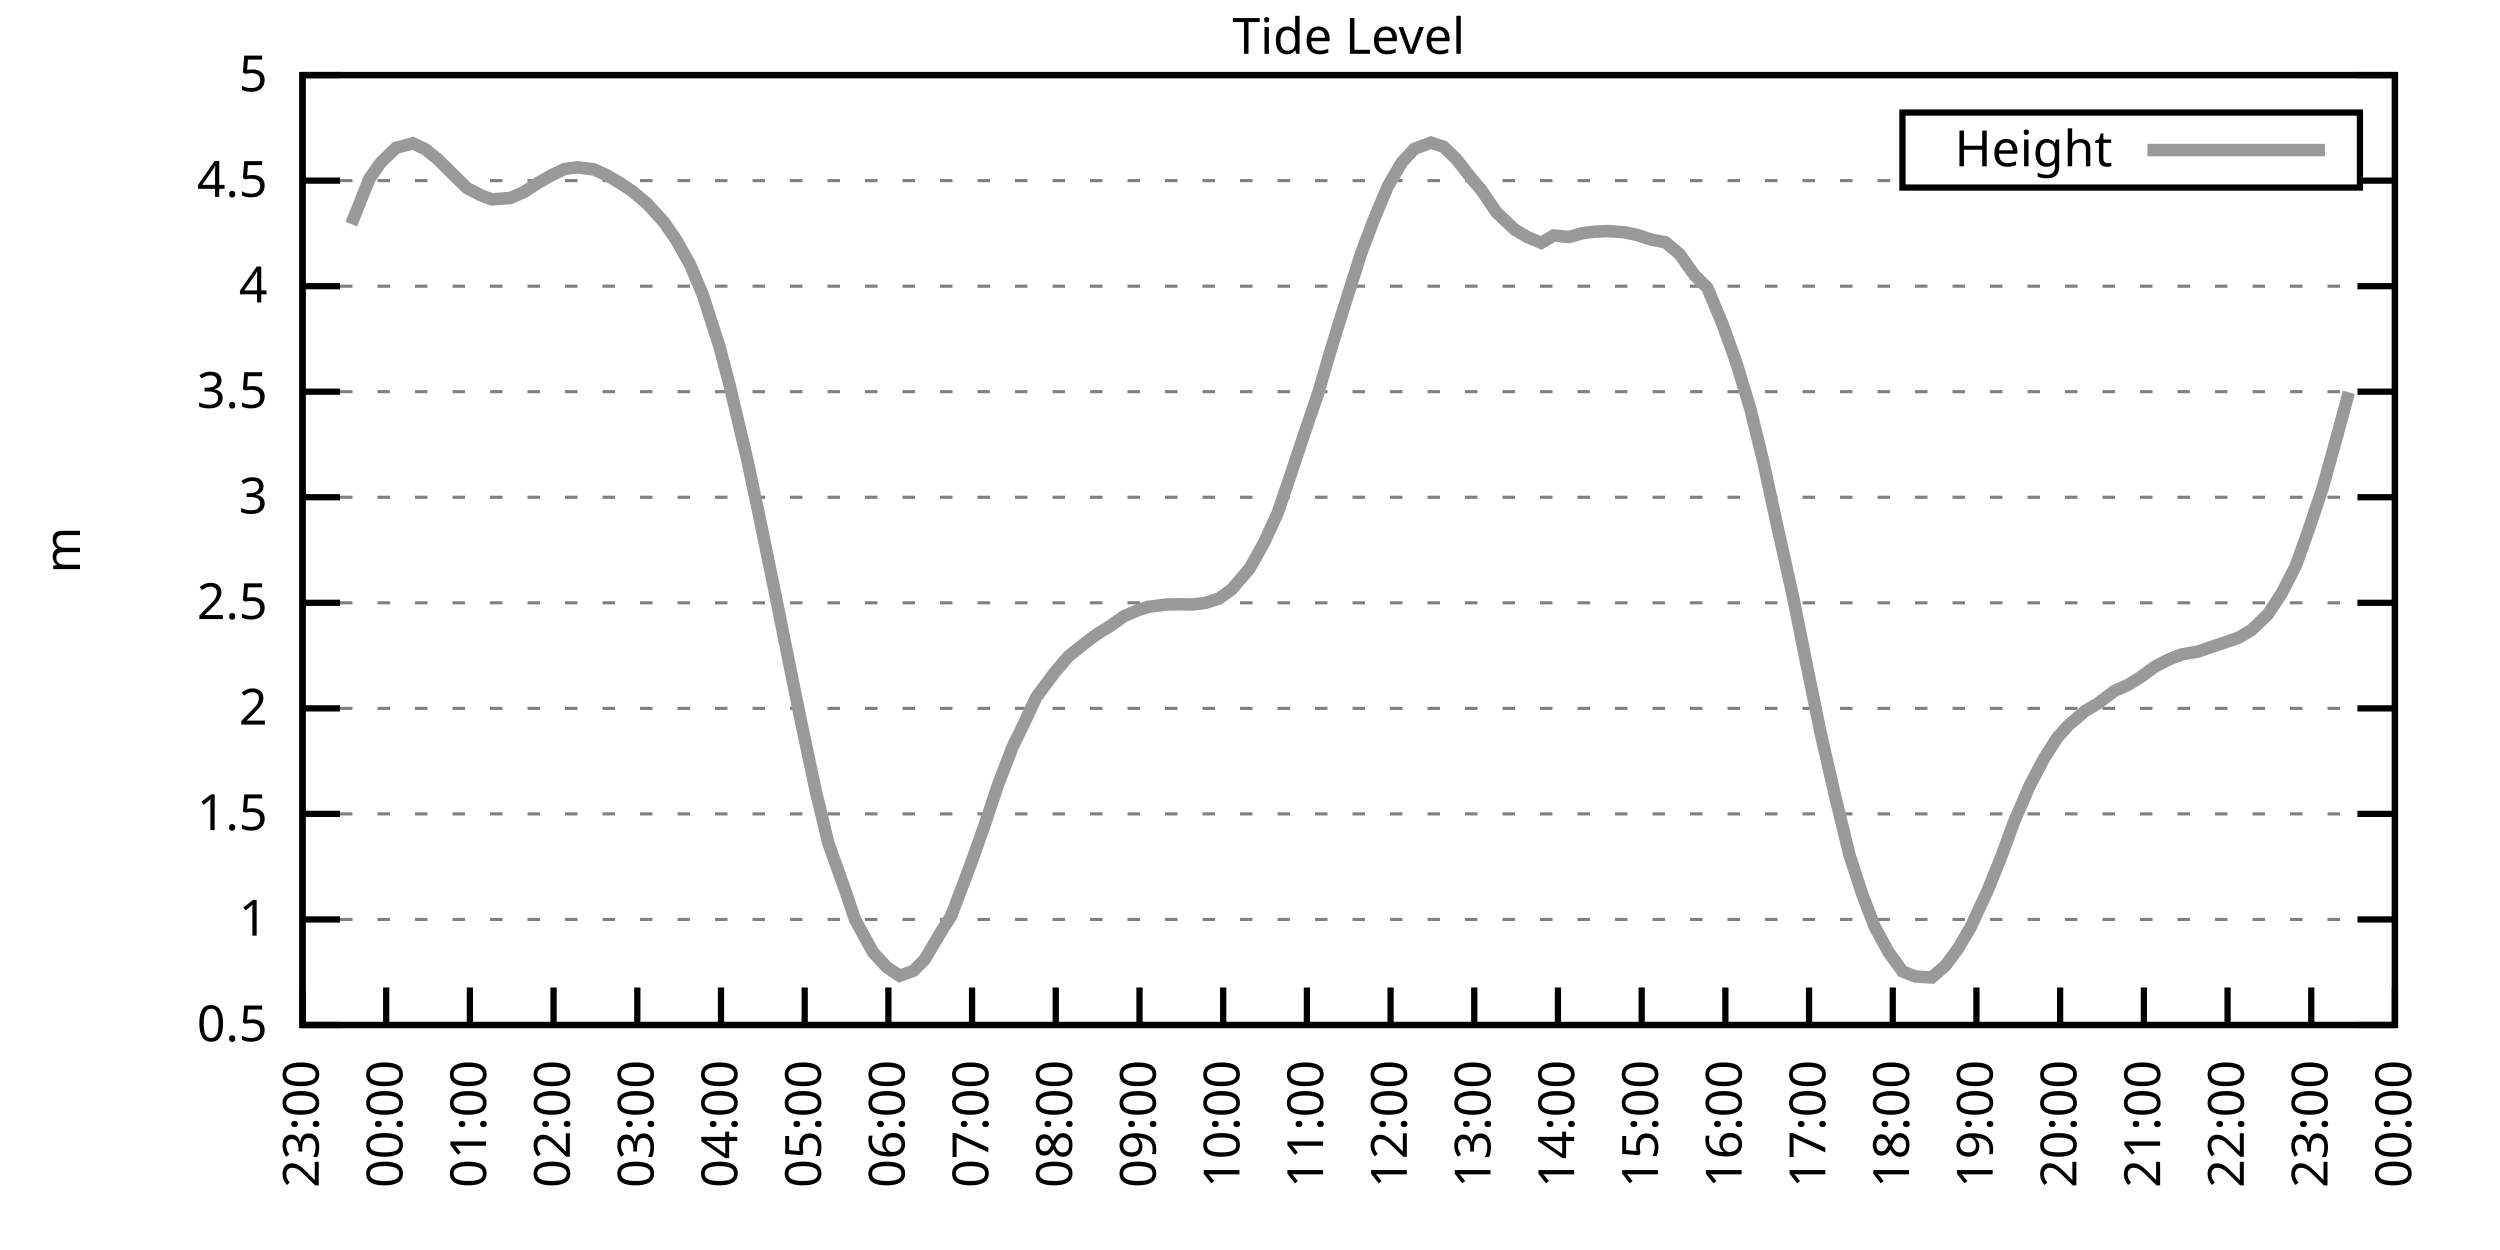
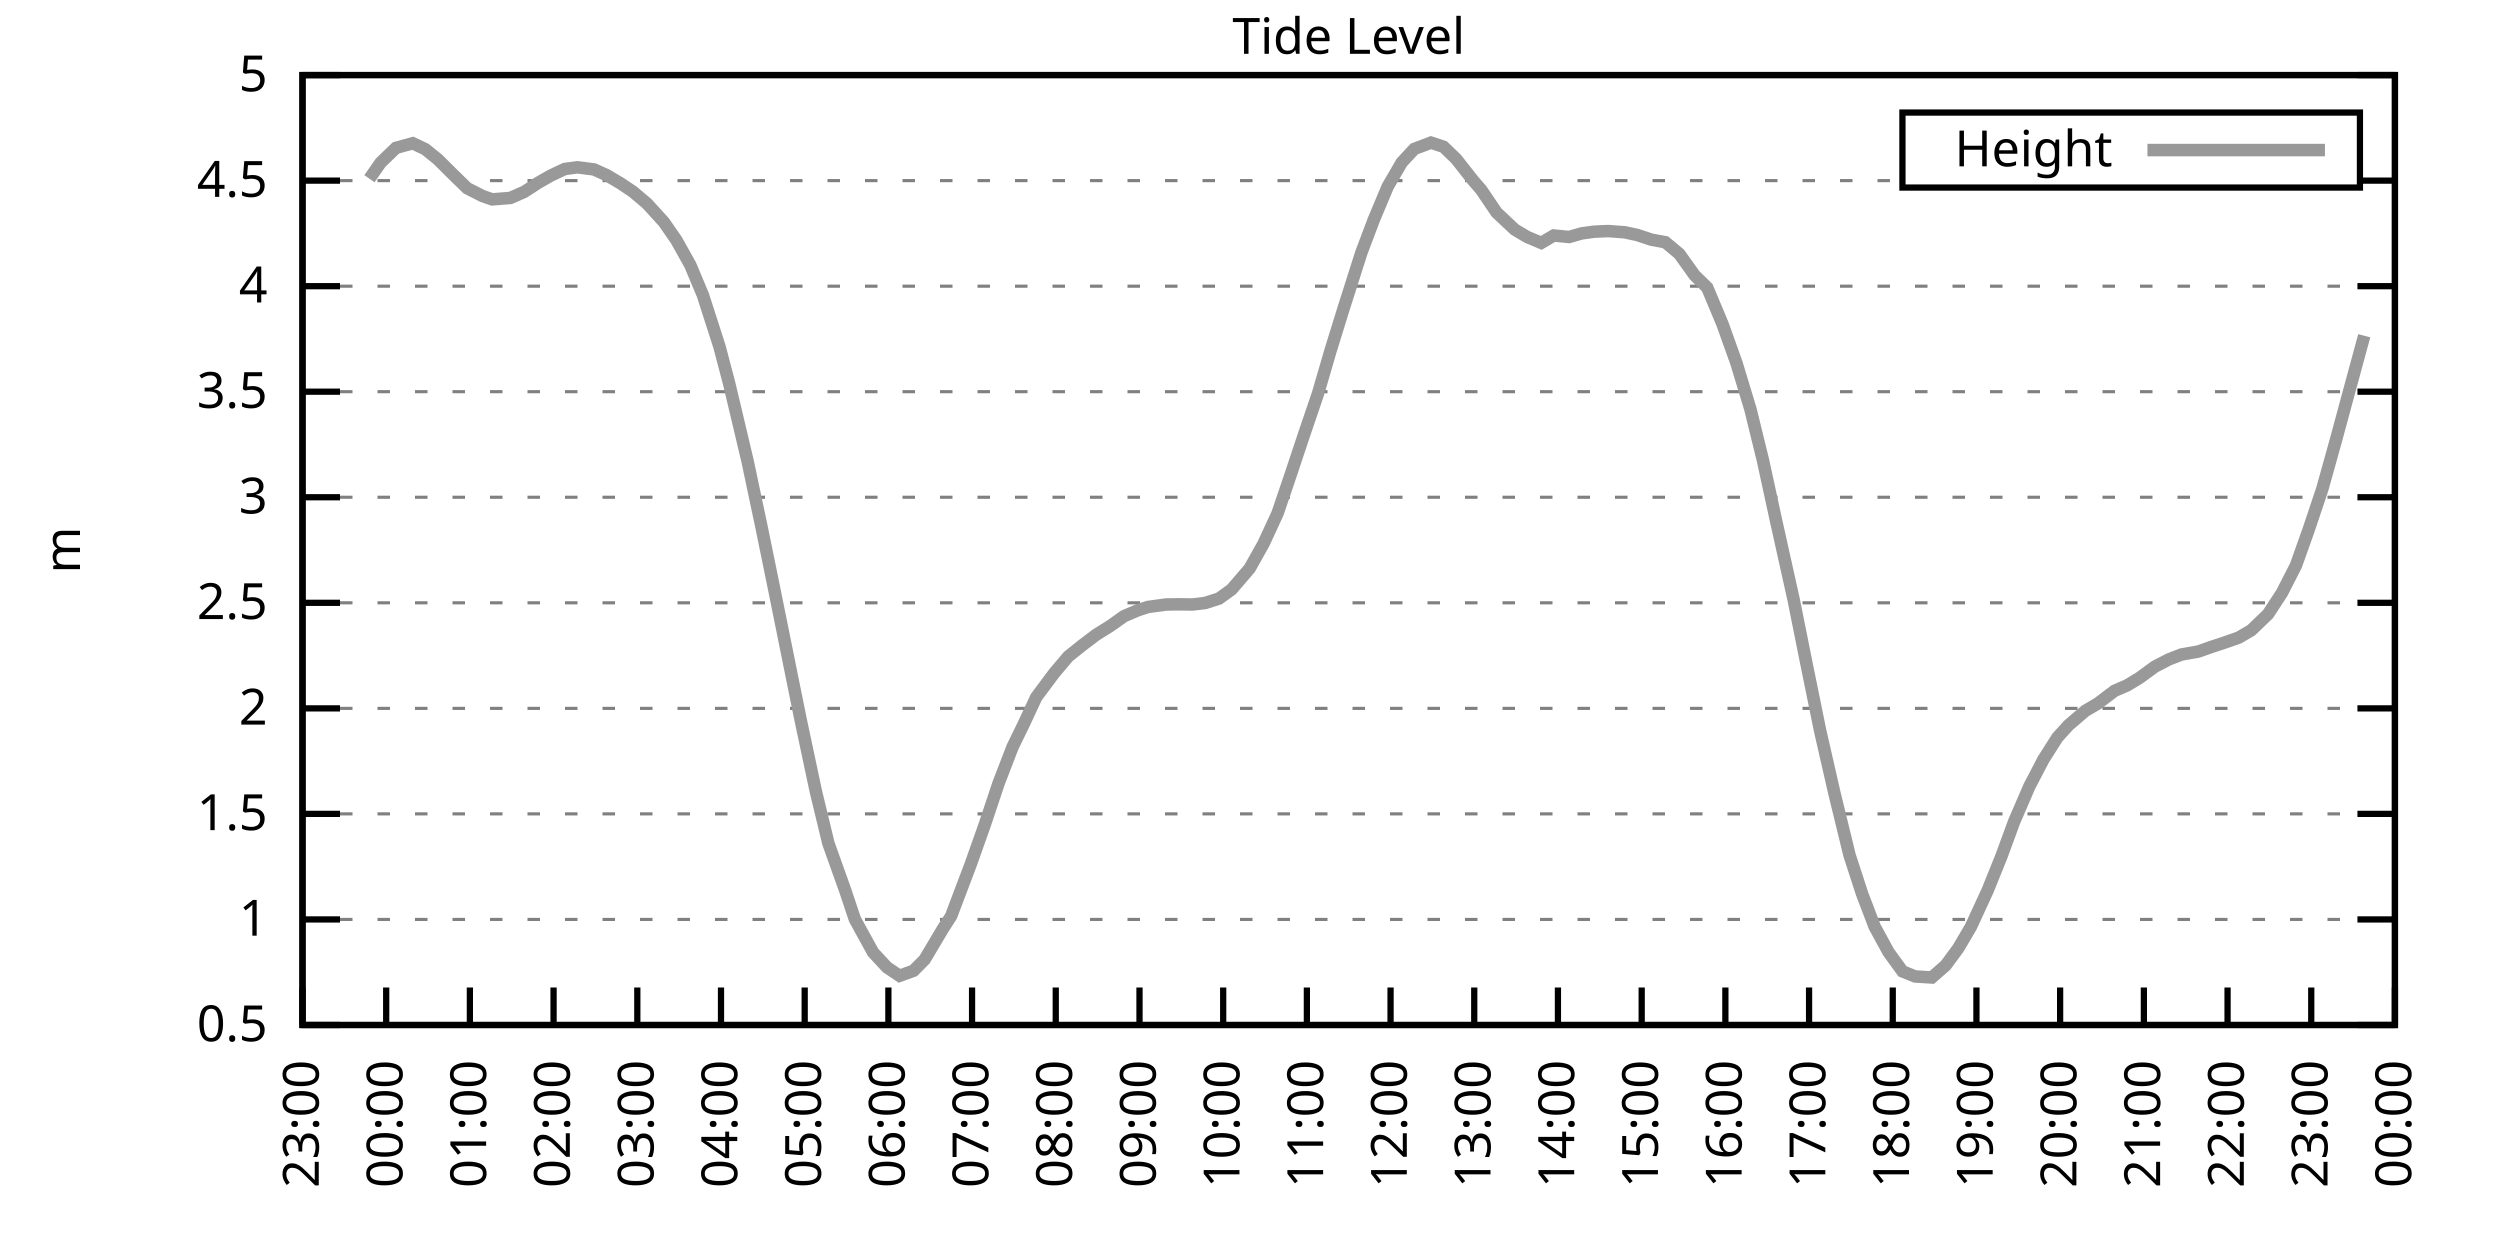
<svg xmlns="http://www.w3.org/2000/svg" xmlns:xlink="http://www.w3.org/1999/xlink" width="400" height="200" viewBox="0 0 400 200">
  <g id="gnuplot_canvas">
    <rect x="0" y="0" width="400" height="200" fill="none" />
    <defs>
      <circle id="gpDot" r="0.5" stroke-width="0.5" stroke="currentColor" />
      <path id="gpPt0" stroke-width="0.333" stroke="currentColor" d="M-1,0 h2 M0,-1 v2" />
      <path id="gpPt1" stroke-width="0.333" stroke="currentColor" d="M-1,-1 L1,1 M1,-1 L-1,1" />
      <path id="gpPt2" stroke-width="0.333" stroke="currentColor" d="M-1,0 L1,0 M0,-1 L0,1 M-1,-1 L1,1 M-1,1 L1,-1" />
      <rect id="gpPt3" stroke-width="0.333" stroke="currentColor" x="-1" y="-1" width="2" height="2" />
      <rect id="gpPt4" stroke-width="0.333" stroke="currentColor" fill="currentColor" x="-1" y="-1" width="2" height="2" />
      <circle id="gpPt5" stroke-width="0.333" stroke="currentColor" cx="0" cy="0" r="1" />
      <use xlink:href="#gpPt5" id="gpPt6" fill="currentColor" stroke="none" />
      <path id="gpPt7" stroke-width="0.333" stroke="currentColor" d="M0,-1.33 L-1.33,0.67 L1.33,0.67 z" />
      <use xlink:href="#gpPt7" id="gpPt8" fill="currentColor" stroke="none" />
      <use xlink:href="#gpPt7" id="gpPt9" stroke="currentColor" transform="rotate(180)" />
      <use xlink:href="#gpPt9" id="gpPt10" fill="currentColor" stroke="none" />
      <use xlink:href="#gpPt3" id="gpPt11" stroke="currentColor" transform="rotate(45)" />
      <use xlink:href="#gpPt11" id="gpPt12" fill="currentColor" stroke="none" />
      <path id="gpPt13" stroke-width="0.333" stroke="currentColor" d="M0,1.330 L1.265,0.411 L0.782,-1.067 L-0.782,-1.076 L-1.265,0.411 z" />
      <use xlink:href="#gpPt13" id="gpPt14" fill="currentColor" stroke="none" />
      <filter id="textbox" filterUnits="objectBoundingBox" x="0" y="0" height="1" width="1">
        <feFlood flood-color="white" flood-opacity="1" result="bgnd" />
        <feComposite in="SourceGraphic" in2="bgnd" operator="atop" />
      </filter>
      <filter id="greybox" filterUnits="objectBoundingBox" x="0" y="0" height="1" width="1">
        <feFlood flood-color="lightgrey" flood-opacity="1" result="grey" />
        <feComposite in="SourceGraphic" in2="grey" operator="atop" />
      </filter>
    </defs>
    <g fill="none" color="white" stroke="currentColor" stroke-width="1.00" stroke-linecap="butt" stroke-linejoin="miter">
</g>
    <g fill="none" color="black" stroke="currentColor" stroke-width="1.00" stroke-linecap="butt" stroke-linejoin="miter">
      <g stroke="none" shape-rendering="crispEdges">
        <polygon fill="rgb(255, 255, 255)" points="48.40,164.00 383.18,164.00 383.18,12.02 48.40,12.02 " />
      </g>
    </g>
    <g fill="none" color="black" stroke="currentColor" stroke-width="1.00" stroke-linecap="butt" stroke-linejoin="miter">
</g>
    <g fill="none" color="black" stroke="black" stroke-width="0.50" stroke-linecap="butt" stroke-linejoin="miter">
</g>
    <g fill="none" color="gray" stroke="currentColor" stroke-width="0.50" stroke-linecap="butt" stroke-linejoin="miter">
      <path stroke="gray" stroke-dasharray="2,4" class="gridline" d="M48.40,164.00 L383.19,164.00  " />
    </g>
    <g fill="none" color="gray" stroke="gray" stroke-width="1.00" stroke-linecap="butt" stroke-linejoin="miter">
</g>
    <g fill="none" color="black" stroke="currentColor" stroke-width="1.00" stroke-linecap="butt" stroke-linejoin="miter">
      <path stroke="black" d="M48.40,164.00 L54.40,164.00 M383.19,164.00 L377.19,164.00  " />
      <g transform="translate(42.80,166.60)" stroke="none" fill="black" font-family="Sans" font-size="8.00" text-anchor="end">
        <text>
          <tspan font-family="Sans"> 0.5</tspan>
        </text>
      </g>
    </g>
    <g fill="none" color="black" stroke="currentColor" stroke-width="1.00" stroke-linecap="butt" stroke-linejoin="miter">
</g>
    <g fill="none" color="black" stroke="black" stroke-width="0.50" stroke-linecap="butt" stroke-linejoin="miter">
</g>
    <g fill="none" color="gray" stroke="currentColor" stroke-width="0.50" stroke-linecap="butt" stroke-linejoin="miter">
      <path stroke="gray" stroke-dasharray="2,4" class="gridline" d="M48.40,147.11 L383.19,147.11  " />
    </g>
    <g fill="none" color="gray" stroke="gray" stroke-width="1.00" stroke-linecap="butt" stroke-linejoin="miter">
</g>
    <g fill="none" color="black" stroke="currentColor" stroke-width="1.00" stroke-linecap="butt" stroke-linejoin="miter">
      <path stroke="black" d="M48.40,147.11 L54.40,147.11 M383.19,147.11 L377.19,147.11  " />
      <g transform="translate(42.80,149.71)" stroke="none" fill="black" font-family="Sans" font-size="8.00" text-anchor="end">
        <text>
          <tspan font-family="Sans"> 1</tspan>
        </text>
      </g>
    </g>
    <g fill="none" color="black" stroke="currentColor" stroke-width="1.00" stroke-linecap="butt" stroke-linejoin="miter">
</g>
    <g fill="none" color="black" stroke="black" stroke-width="0.50" stroke-linecap="butt" stroke-linejoin="miter">
</g>
    <g fill="none" color="gray" stroke="currentColor" stroke-width="0.50" stroke-linecap="butt" stroke-linejoin="miter">
      <path stroke="gray" stroke-dasharray="2,4" class="gridline" d="M48.40,130.22 L383.19,130.22  " />
    </g>
    <g fill="none" color="gray" stroke="gray" stroke-width="1.00" stroke-linecap="butt" stroke-linejoin="miter">
</g>
    <g fill="none" color="black" stroke="currentColor" stroke-width="1.00" stroke-linecap="butt" stroke-linejoin="miter">
      <path stroke="black" d="M48.40,130.22 L54.40,130.22 M383.19,130.22 L377.19,130.22  " />
      <g transform="translate(42.80,132.82)" stroke="none" fill="black" font-family="Sans" font-size="8.00" text-anchor="end">
        <text>
          <tspan font-family="Sans"> 1.5</tspan>
        </text>
      </g>
    </g>
    <g fill="none" color="black" stroke="currentColor" stroke-width="1.00" stroke-linecap="butt" stroke-linejoin="miter">
</g>
    <g fill="none" color="black" stroke="black" stroke-width="0.50" stroke-linecap="butt" stroke-linejoin="miter">
</g>
    <g fill="none" color="gray" stroke="currentColor" stroke-width="0.50" stroke-linecap="butt" stroke-linejoin="miter">
      <path stroke="gray" stroke-dasharray="2,4" class="gridline" d="M48.40,113.34 L383.19,113.34  " />
    </g>
    <g fill="none" color="gray" stroke="gray" stroke-width="1.00" stroke-linecap="butt" stroke-linejoin="miter">
</g>
    <g fill="none" color="black" stroke="currentColor" stroke-width="1.00" stroke-linecap="butt" stroke-linejoin="miter">
      <path stroke="black" d="M48.40,113.34 L54.40,113.34 M383.19,113.34 L377.19,113.34  " />
      <g transform="translate(42.80,115.94)" stroke="none" fill="black" font-family="Sans" font-size="8.00" text-anchor="end">
        <text>
          <tspan font-family="Sans"> 2</tspan>
        </text>
      </g>
    </g>
    <g fill="none" color="black" stroke="currentColor" stroke-width="1.00" stroke-linecap="butt" stroke-linejoin="miter">
</g>
    <g fill="none" color="black" stroke="black" stroke-width="0.50" stroke-linecap="butt" stroke-linejoin="miter">
</g>
    <g fill="none" color="gray" stroke="currentColor" stroke-width="0.50" stroke-linecap="butt" stroke-linejoin="miter">
      <path stroke="gray" stroke-dasharray="2,4" class="gridline" d="M48.40,96.45 L383.19,96.45  " />
    </g>
    <g fill="none" color="gray" stroke="gray" stroke-width="1.00" stroke-linecap="butt" stroke-linejoin="miter">
</g>
    <g fill="none" color="black" stroke="currentColor" stroke-width="1.00" stroke-linecap="butt" stroke-linejoin="miter">
      <path stroke="black" d="M48.40,96.45 L54.40,96.45 M383.19,96.45 L377.19,96.45  " />
      <g transform="translate(42.80,99.05)" stroke="none" fill="black" font-family="Sans" font-size="8.00" text-anchor="end">
        <text>
          <tspan font-family="Sans"> 2.5</tspan>
        </text>
      </g>
    </g>
    <g fill="none" color="black" stroke="currentColor" stroke-width="1.00" stroke-linecap="butt" stroke-linejoin="miter">
</g>
    <g fill="none" color="black" stroke="black" stroke-width="0.50" stroke-linecap="butt" stroke-linejoin="miter">
</g>
    <g fill="none" color="gray" stroke="currentColor" stroke-width="0.50" stroke-linecap="butt" stroke-linejoin="miter">
      <path stroke="gray" stroke-dasharray="2,4" class="gridline" d="M48.40,79.56 L383.19,79.56  " />
    </g>
    <g fill="none" color="gray" stroke="gray" stroke-width="1.00" stroke-linecap="butt" stroke-linejoin="miter">
</g>
    <g fill="none" color="black" stroke="currentColor" stroke-width="1.00" stroke-linecap="butt" stroke-linejoin="miter">
      <path stroke="black" d="M48.40,79.56 L54.40,79.56 M383.19,79.56 L377.19,79.56  " />
      <g transform="translate(42.80,82.16)" stroke="none" fill="black" font-family="Sans" font-size="8.00" text-anchor="end">
        <text>
          <tspan font-family="Sans"> 3</tspan>
        </text>
      </g>
    </g>
    <g fill="none" color="black" stroke="currentColor" stroke-width="1.00" stroke-linecap="butt" stroke-linejoin="miter">
</g>
    <g fill="none" color="black" stroke="black" stroke-width="0.50" stroke-linecap="butt" stroke-linejoin="miter">
</g>
    <g fill="none" color="gray" stroke="currentColor" stroke-width="0.50" stroke-linecap="butt" stroke-linejoin="miter">
      <path stroke="gray" stroke-dasharray="2,4" class="gridline" d="M48.40,62.67 L383.19,62.67  " />
    </g>
    <g fill="none" color="gray" stroke="gray" stroke-width="1.00" stroke-linecap="butt" stroke-linejoin="miter">
</g>
    <g fill="none" color="black" stroke="currentColor" stroke-width="1.00" stroke-linecap="butt" stroke-linejoin="miter">
      <path stroke="black" d="M48.40,62.67 L54.40,62.67 M383.19,62.67 L377.19,62.67  " />
      <g transform="translate(42.80,65.27)" stroke="none" fill="black" font-family="Sans" font-size="8.00" text-anchor="end">
        <text>
          <tspan font-family="Sans"> 3.5</tspan>
        </text>
      </g>
    </g>
    <g fill="none" color="black" stroke="currentColor" stroke-width="1.00" stroke-linecap="butt" stroke-linejoin="miter">
</g>
    <g fill="none" color="black" stroke="black" stroke-width="0.50" stroke-linecap="butt" stroke-linejoin="miter">
</g>
    <g fill="none" color="gray" stroke="currentColor" stroke-width="0.50" stroke-linecap="butt" stroke-linejoin="miter">
      <path stroke="gray" stroke-dasharray="2,4" class="gridline" d="M48.40,45.79 L383.19,45.79  " />
    </g>
    <g fill="none" color="gray" stroke="gray" stroke-width="1.00" stroke-linecap="butt" stroke-linejoin="miter">
</g>
    <g fill="none" color="black" stroke="currentColor" stroke-width="1.00" stroke-linecap="butt" stroke-linejoin="miter">
      <path stroke="black" d="M48.40,45.79 L54.40,45.79 M383.19,45.79 L377.19,45.79  " />
      <g transform="translate(42.80,48.39)" stroke="none" fill="black" font-family="Sans" font-size="8.00" text-anchor="end">
        <text>
          <tspan font-family="Sans"> 4</tspan>
        </text>
      </g>
    </g>
    <g fill="none" color="black" stroke="currentColor" stroke-width="1.00" stroke-linecap="butt" stroke-linejoin="miter">
</g>
    <g fill="none" color="black" stroke="black" stroke-width="0.50" stroke-linecap="butt" stroke-linejoin="miter">
</g>
    <g fill="none" color="gray" stroke="currentColor" stroke-width="0.50" stroke-linecap="butt" stroke-linejoin="miter">
      <path stroke="gray" stroke-dasharray="2,4" class="gridline" d="M48.40,28.90 L304.39,28.90 M377.59,28.90 L383.19,28.90  " />
    </g>
    <g fill="none" color="gray" stroke="gray" stroke-width="1.00" stroke-linecap="butt" stroke-linejoin="miter">
</g>
    <g fill="none" color="black" stroke="currentColor" stroke-width="1.00" stroke-linecap="butt" stroke-linejoin="miter">
      <path stroke="black" d="M48.40,28.90 L54.40,28.90 M383.19,28.90 L377.19,28.90  " />
      <g transform="translate(42.80,31.50)" stroke="none" fill="black" font-family="Sans" font-size="8.00" text-anchor="end">
        <text>
          <tspan font-family="Sans"> 4.5</tspan>
        </text>
      </g>
    </g>
    <g fill="none" color="black" stroke="currentColor" stroke-width="1.00" stroke-linecap="butt" stroke-linejoin="miter">
</g>
    <g fill="none" color="black" stroke="black" stroke-width="0.50" stroke-linecap="butt" stroke-linejoin="miter">
</g>
    <g fill="none" color="gray" stroke="currentColor" stroke-width="0.50" stroke-linecap="butt" stroke-linejoin="miter">
      <path stroke="gray" stroke-dasharray="2,4" class="gridline" d="M48.40,12.01 L383.19,12.01  " />
    </g>
    <g fill="none" color="gray" stroke="gray" stroke-width="1.00" stroke-linecap="butt" stroke-linejoin="miter">
</g>
    <g fill="none" color="black" stroke="currentColor" stroke-width="1.00" stroke-linecap="butt" stroke-linejoin="miter">
      <path stroke="black" d="M48.40,12.01 L54.40,12.01 M383.19,12.01 L377.19,12.01  " />
      <g transform="translate(42.80,14.61)" stroke="none" fill="black" font-family="Sans" font-size="8.00" text-anchor="end">
        <text>
          <tspan font-family="Sans"> 5</tspan>
        </text>
      </g>
    </g>
    <g fill="none" color="black" stroke="currentColor" stroke-width="1.00" stroke-linecap="butt" stroke-linejoin="miter">
      <path stroke="black" d="M48.40,164.00 L48.40,158.00  " />
      <g transform="translate(51.00,169.60) rotate(270.00)" stroke="none" fill="black" font-family="Sans" font-size="8.00" text-anchor="end">
        <text>
          <tspan font-family="Sans">23:00</tspan>
        </text>
      </g>
    </g>
    <g fill="none" color="black" stroke="currentColor" stroke-width="1.00" stroke-linecap="butt" stroke-linejoin="miter">
      <path stroke="black" d="M61.79,164.00 L61.79,158.00  " />
      <g transform="translate(64.39,169.60) rotate(270.00)" stroke="none" fill="black" font-family="Sans" font-size="8.00" text-anchor="end">
        <text>
          <tspan font-family="Sans">00:00</tspan>
        </text>
      </g>
    </g>
    <g fill="none" color="black" stroke="currentColor" stroke-width="1.00" stroke-linecap="butt" stroke-linejoin="miter">
      <path stroke="black" d="M75.18,164.00 L75.18,158.00  " />
      <g transform="translate(77.78,169.60) rotate(270.00)" stroke="none" fill="black" font-family="Sans" font-size="8.00" text-anchor="end">
        <text>
          <tspan font-family="Sans">01:00</tspan>
        </text>
      </g>
    </g>
    <g fill="none" color="black" stroke="currentColor" stroke-width="1.00" stroke-linecap="butt" stroke-linejoin="miter">
      <path stroke="black" d="M88.57,164.00 L88.57,158.00  " />
      <g transform="translate(91.17,169.60) rotate(270.00)" stroke="none" fill="black" font-family="Sans" font-size="8.00" text-anchor="end">
        <text>
          <tspan font-family="Sans">02:00</tspan>
        </text>
      </g>
    </g>
    <g fill="none" color="black" stroke="currentColor" stroke-width="1.00" stroke-linecap="butt" stroke-linejoin="miter">
      <path stroke="black" d="M101.97,164.00 L101.97,158.00  " />
      <g transform="translate(104.57,169.60) rotate(270.00)" stroke="none" fill="black" font-family="Sans" font-size="8.00" text-anchor="end">
        <text>
          <tspan font-family="Sans">03:00</tspan>
        </text>
      </g>
    </g>
    <g fill="none" color="black" stroke="currentColor" stroke-width="1.00" stroke-linecap="butt" stroke-linejoin="miter">
      <path stroke="black" d="M115.36,164.00 L115.36,158.00  " />
      <g transform="translate(117.96,169.60) rotate(270.00)" stroke="none" fill="black" font-family="Sans" font-size="8.00" text-anchor="end">
        <text>
          <tspan font-family="Sans">04:00</tspan>
        </text>
      </g>
    </g>
    <g fill="none" color="black" stroke="currentColor" stroke-width="1.00" stroke-linecap="butt" stroke-linejoin="miter">
      <path stroke="black" d="M128.75,164.00 L128.75,158.00  " />
      <g transform="translate(131.35,169.60) rotate(270.00)" stroke="none" fill="black" font-family="Sans" font-size="8.00" text-anchor="end">
        <text>
          <tspan font-family="Sans">05:00</tspan>
        </text>
      </g>
    </g>
    <g fill="none" color="black" stroke="currentColor" stroke-width="1.00" stroke-linecap="butt" stroke-linejoin="miter">
      <path stroke="black" d="M142.14,164.00 L142.14,158.00  " />
      <g transform="translate(144.74,169.60) rotate(270.00)" stroke="none" fill="black" font-family="Sans" font-size="8.00" text-anchor="end">
        <text>
          <tspan font-family="Sans">06:00</tspan>
        </text>
      </g>
    </g>
    <g fill="none" color="black" stroke="currentColor" stroke-width="1.00" stroke-linecap="butt" stroke-linejoin="miter">
      <path stroke="black" d="M155.53,164.00 L155.53,158.00  " />
      <g transform="translate(158.13,169.60) rotate(270.00)" stroke="none" fill="black" font-family="Sans" font-size="8.00" text-anchor="end">
        <text>
          <tspan font-family="Sans">07:00</tspan>
        </text>
      </g>
    </g>
    <g fill="none" color="black" stroke="currentColor" stroke-width="1.00" stroke-linecap="butt" stroke-linejoin="miter">
      <path stroke="black" d="M168.92,164.00 L168.92,158.00  " />
      <g transform="translate(171.52,169.60) rotate(270.00)" stroke="none" fill="black" font-family="Sans" font-size="8.00" text-anchor="end">
        <text>
          <tspan font-family="Sans">08:00</tspan>
        </text>
      </g>
    </g>
    <g fill="none" color="black" stroke="currentColor" stroke-width="1.00" stroke-linecap="butt" stroke-linejoin="miter">
      <path stroke="black" d="M182.32,164.00 L182.32,158.00  " />
      <g transform="translate(184.92,169.60) rotate(270.00)" stroke="none" fill="black" font-family="Sans" font-size="8.00" text-anchor="end">
        <text>
          <tspan font-family="Sans">09:00</tspan>
        </text>
      </g>
    </g>
    <g fill="none" color="black" stroke="currentColor" stroke-width="1.00" stroke-linecap="butt" stroke-linejoin="miter">
      <path stroke="black" d="M195.71,164.00 L195.71,158.00  " />
      <g transform="translate(198.31,169.60) rotate(270.00)" stroke="none" fill="black" font-family="Sans" font-size="8.00" text-anchor="end">
        <text>
          <tspan font-family="Sans">10:00</tspan>
        </text>
      </g>
    </g>
    <g fill="none" color="black" stroke="currentColor" stroke-width="1.00" stroke-linecap="butt" stroke-linejoin="miter">
      <path stroke="black" d="M209.10,164.00 L209.10,158.00  " />
      <g transform="translate(211.70,169.60) rotate(270.00)" stroke="none" fill="black" font-family="Sans" font-size="8.00" text-anchor="end">
        <text>
          <tspan font-family="Sans">11:00</tspan>
        </text>
      </g>
    </g>
    <g fill="none" color="black" stroke="currentColor" stroke-width="1.00" stroke-linecap="butt" stroke-linejoin="miter">
      <path stroke="black" d="M222.49,164.00 L222.49,158.00  " />
      <g transform="translate(225.09,169.60) rotate(270.00)" stroke="none" fill="black" font-family="Sans" font-size="8.00" text-anchor="end">
        <text>
          <tspan font-family="Sans">12:00</tspan>
        </text>
      </g>
    </g>
    <g fill="none" color="black" stroke="currentColor" stroke-width="1.00" stroke-linecap="butt" stroke-linejoin="miter">
      <path stroke="black" d="M235.88,164.00 L235.88,158.00  " />
      <g transform="translate(238.48,169.60) rotate(270.00)" stroke="none" fill="black" font-family="Sans" font-size="8.00" text-anchor="end">
        <text>
          <tspan font-family="Sans">13:00</tspan>
        </text>
      </g>
    </g>
    <g fill="none" color="black" stroke="currentColor" stroke-width="1.00" stroke-linecap="butt" stroke-linejoin="miter">
      <path stroke="black" d="M249.27,164.00 L249.27,158.00  " />
      <g transform="translate(251.87,169.60) rotate(270.00)" stroke="none" fill="black" font-family="Sans" font-size="8.00" text-anchor="end">
        <text>
          <tspan font-family="Sans">14:00</tspan>
        </text>
      </g>
    </g>
    <g fill="none" color="black" stroke="currentColor" stroke-width="1.00" stroke-linecap="butt" stroke-linejoin="miter">
      <path stroke="black" d="M262.67,164.00 L262.67,158.00  " />
      <g transform="translate(265.27,169.60) rotate(270.00)" stroke="none" fill="black" font-family="Sans" font-size="8.00" text-anchor="end">
        <text>
          <tspan font-family="Sans">15:00</tspan>
        </text>
      </g>
    </g>
    <g fill="none" color="black" stroke="currentColor" stroke-width="1.00" stroke-linecap="butt" stroke-linejoin="miter">
      <path stroke="black" d="M276.06,164.00 L276.06,158.00  " />
      <g transform="translate(278.66,169.60) rotate(270.00)" stroke="none" fill="black" font-family="Sans" font-size="8.00" text-anchor="end">
        <text>
          <tspan font-family="Sans">16:00</tspan>
        </text>
      </g>
    </g>
    <g fill="none" color="black" stroke="currentColor" stroke-width="1.00" stroke-linecap="butt" stroke-linejoin="miter">
      <path stroke="black" d="M289.45,164.00 L289.45,158.00  " />
      <g transform="translate(292.05,169.60) rotate(270.00)" stroke="none" fill="black" font-family="Sans" font-size="8.00" text-anchor="end">
        <text>
          <tspan font-family="Sans">17:00</tspan>
        </text>
      </g>
    </g>
    <g fill="none" color="black" stroke="currentColor" stroke-width="1.00" stroke-linecap="butt" stroke-linejoin="miter">
      <path stroke="black" d="M302.84,164.00 L302.84,158.00  " />
      <g transform="translate(305.44,169.60) rotate(270.00)" stroke="none" fill="black" font-family="Sans" font-size="8.00" text-anchor="end">
        <text>
          <tspan font-family="Sans">18:00</tspan>
        </text>
      </g>
    </g>
    <g fill="none" color="black" stroke="currentColor" stroke-width="1.00" stroke-linecap="butt" stroke-linejoin="miter">
      <path stroke="black" d="M316.23,164.00 L316.23,158.00  " />
      <g transform="translate(318.83,169.60) rotate(270.00)" stroke="none" fill="black" font-family="Sans" font-size="8.00" text-anchor="end">
        <text>
          <tspan font-family="Sans">19:00</tspan>
        </text>
      </g>
    </g>
    <g fill="none" color="black" stroke="currentColor" stroke-width="1.00" stroke-linecap="butt" stroke-linejoin="miter">
      <path stroke="black" d="M329.62,164.00 L329.62,158.00  " />
      <g transform="translate(332.22,169.60) rotate(270.00)" stroke="none" fill="black" font-family="Sans" font-size="8.00" text-anchor="end">
        <text>
          <tspan font-family="Sans">20:00</tspan>
        </text>
      </g>
    </g>
    <g fill="none" color="black" stroke="currentColor" stroke-width="1.00" stroke-linecap="butt" stroke-linejoin="miter">
      <path stroke="black" d="M343.02,164.00 L343.02,158.00  " />
      <g transform="translate(345.62,169.60) rotate(270.00)" stroke="none" fill="black" font-family="Sans" font-size="8.00" text-anchor="end">
        <text>
          <tspan font-family="Sans">21:00</tspan>
        </text>
      </g>
    </g>
    <g fill="none" color="black" stroke="currentColor" stroke-width="1.00" stroke-linecap="butt" stroke-linejoin="miter">
      <path stroke="black" d="M356.41,164.00 L356.41,158.00  " />
      <g transform="translate(359.01,169.60) rotate(270.00)" stroke="none" fill="black" font-family="Sans" font-size="8.00" text-anchor="end">
        <text>
          <tspan font-family="Sans">22:00</tspan>
        </text>
      </g>
    </g>
    <g fill="none" color="black" stroke="currentColor" stroke-width="1.00" stroke-linecap="butt" stroke-linejoin="miter">
      <path stroke="black" d="M369.80,164.00 L369.80,158.00  " />
      <g transform="translate(372.40,169.60) rotate(270.00)" stroke="none" fill="black" font-family="Sans" font-size="8.00" text-anchor="end">
        <text>
          <tspan font-family="Sans">23:00</tspan>
        </text>
      </g>
    </g>
    <g fill="none" color="black" stroke="currentColor" stroke-width="1.00" stroke-linecap="butt" stroke-linejoin="miter">
      <path stroke="black" d="M383.19,164.00 L383.19,158.00  " />
      <g transform="translate(385.79,169.60) rotate(270.00)" stroke="none" fill="black" font-family="Sans" font-size="8.00" text-anchor="end">
        <text>
          <tspan font-family="Sans">00:00</tspan>
        </text>
      </g>
    </g>
    <g fill="none" color="black" stroke="currentColor" stroke-width="1.00" stroke-linecap="butt" stroke-linejoin="miter">
</g>
    <g fill="none" color="black" stroke="currentColor" stroke-width="1.00" stroke-linecap="butt" stroke-linejoin="miter">
      <path stroke="black" d="M48.40,12.01 L48.40,164.00 L383.19,164.00 L383.19,12.01 L48.40,12.01 Z  " />
    </g>
    <g fill="none" color="black" stroke="currentColor" stroke-width="1.00" stroke-linecap="butt" stroke-linejoin="miter">
</g>
    <g fill="none" color="black" stroke="currentColor" stroke-width="1.00" stroke-linecap="butt" stroke-linejoin="miter">
      <path stroke="black" d="M304.39,30.01 L304.39,18.01 L377.59,18.01 L377.59,30.01 L304.39,30.01 Z  " />
    </g>
    <g id="Tide_level_plot_1">
      <g fill="none" color="white" stroke="black" stroke-width="2.00" stroke-linecap="butt" stroke-linejoin="miter">
</g>
      <g fill="none" color="black" stroke="currentColor" stroke-width="2.00" stroke-linecap="butt" stroke-linejoin="miter">
        <g transform="translate(337.99,26.61)" stroke="none" fill="black" font-family="Sans" font-size="8.00" text-anchor="end">
          <text>
            <tspan font-family="Sans">Height</tspan>
          </text>
        </g>
      </g>
      <g fill="none" color="black" stroke="currentColor" stroke-width="2.00" stroke-linecap="butt" stroke-linejoin="miter">
-         <path stroke="rgb(153, 153, 153)" d="M343.59,24.01 L371.99,24.01 M56.21,35.86 L59.11,28.59 L60.90,26.03 L63.35,23.66 L66.03,22.92 L68.04,23.87   L70.05,25.49 L72.73,28.15 L74.74,30.11 L77.19,31.36 L78.75,31.90 L81.66,31.67 L83.89,30.69 L86.12,29.24   L88.13,28.09 L90.36,27.04 L92.37,26.77 L95.05,27.11 L97.06,28.02 L99.29,29.34 L101.30,30.69 L103.53,32.58   L106.21,35.52 L108.22,38.42 L110.45,42.41 L112.46,47.20 L115.13,55.51 L116.70,61.49 L119.60,73.72 L121.83,84.26   L123.84,94.08 L126.07,105.13 L128.08,115.06 L130.54,126.64 L132.54,134.92 L135.22,142.42 L136.78,147.08 L139.69,152.38   L141.92,154.78 L143.93,156.13 L146.16,155.32 L147.94,153.53 L150.85,148.63 L152.18,146.57 L155.31,138.30 L157.54,132.01   L159.77,125.33 L162.01,119.52 L163.79,115.87 L165.80,111.55 L168.70,107.66 L170.93,105.03 L173.17,103.24 L175.40,101.55   L177.63,100.16 L179.86,98.58 L182.09,97.63 L183.66,97.12 L186.56,96.72 L188.57,96.69 L190.80,96.72 L192.81,96.48   L195.04,95.77 L197.05,94.32 L199.95,90.94 L202.18,86.96 L204.41,82.13 L206.42,76.22 L208.65,69.53 L210.88,62.98   L212.89,56.09 L214.90,49.60 L217.80,40.48 L219.81,35.15 L222.04,29.84 L224.28,25.99 L226.29,23.83 L228.96,22.82   L230.97,23.49 L232.98,25.42 L235.66,28.83 L237.00,30.38 L239.45,34.00 L242.36,36.73 L244.36,37.92 L246.60,38.86   L248.60,37.68 L251.06,37.92 L253.07,37.34 L255.08,37.07 L257.31,36.97 L259.99,37.17 L262.00,37.61 L264.23,38.35   L266.46,38.76 L268.69,40.62 L271.15,44.06 L273.16,46.02 L275.61,51.87 L277.84,58.11 L280.07,65.48 L282.08,73.68   L284.09,82.94 L286.99,95.98 L289.00,106.01 L291.23,116.95 L293.47,126.75 L295.92,136.81 L297.93,142.99 L299.94,148.26   L302.17,152.35 L304.40,155.42 L306.41,156.23 L309.09,156.40 L311.32,154.44 L313.33,151.71 L315.34,148.29 L318.02,142.48   L320.25,136.95 L322.26,131.47 L324.71,125.80 L326.95,121.51 L329.18,118.00 L330.96,116.04 L333.64,113.74 L335.65,112.56   L338.33,110.53 L340.34,109.66 L342.35,108.44 L344.80,106.65 L347.03,105.50 L349.04,104.72 L351.72,104.25 L353.73,103.54   L355.96,102.80 L358.19,102.02 L360.20,100.84 L362.88,98.27 L365.11,94.86 L367.34,90.50 L369.35,84.86 L371.58,78.21   L373.82,70.17 L375.82,62.77  " />
+         <path stroke="rgb(153, 153, 153)" d="M343.59,24.01 L371.99,24.01 M59.11,28.59 L60.90,26.03 L63.35,23.66 L66.03,22.92 L68.04,23.87 L70.05,25.49   L72.73,28.15 L74.74,30.11 L77.19,31.36 L78.75,31.90 L81.66,31.67 L83.89,30.69 L86.12,29.24 L88.13,28.09   L90.36,27.04 L92.37,26.77 L95.05,27.11 L97.06,28.02 L99.29,29.34 L101.30,30.69 L103.53,32.58 L106.21,35.52   L108.22,38.42 L110.45,42.41 L112.46,47.20 L115.13,55.51 L116.70,61.49 L119.60,73.72 L121.83,84.26 L123.84,94.08   L126.07,105.13 L128.08,115.06 L130.54,126.64 L132.54,134.92 L135.22,142.42 L136.78,147.08 L139.69,152.38 L141.92,154.78   L143.93,156.13 L146.16,155.32 L147.94,153.53 L150.85,148.63 L152.18,146.57 L155.31,138.30 L157.54,132.01 L159.77,125.33   L162.01,119.52 L163.79,115.87 L165.80,111.55 L168.70,107.66 L170.93,105.03 L173.17,103.24 L175.40,101.55 L177.63,100.16   L179.86,98.58 L182.09,97.63 L183.66,97.12 L186.56,96.72 L188.57,96.69 L190.80,96.72 L192.81,96.48 L195.04,95.77   L197.05,94.32 L199.95,90.94 L202.18,86.96 L204.41,82.13 L206.42,76.22 L208.65,69.53 L210.88,62.98 L212.89,56.09   L214.90,49.60 L217.80,40.48 L219.81,35.15 L222.04,29.84 L224.28,25.99 L226.29,23.83 L228.96,22.82 L230.97,23.49   L232.98,25.42 L235.66,28.83 L237.00,30.38 L239.45,34.00 L242.36,36.73 L244.36,37.92 L246.60,38.86 L248.60,37.68   L251.06,37.92 L253.07,37.34 L255.08,37.07 L257.31,36.97 L259.99,37.17 L262.00,37.61 L264.23,38.35 L266.46,38.76   L268.69,40.62 L271.15,44.06 L273.16,46.02 L275.61,51.87 L277.84,58.11 L280.07,65.48 L282.08,73.68 L284.09,82.94   L286.99,95.98 L289.00,106.01 L291.23,116.95 L293.47,126.75 L295.92,136.81 L297.93,142.99 L299.94,148.26 L302.17,152.35   L304.40,155.42 L306.41,156.23 L309.09,156.40 L311.32,154.44 L313.33,151.71 L315.34,148.29 L318.02,142.48 L320.25,136.95   L322.26,131.47 L324.71,125.80 L326.95,121.51 L329.18,118.00 L330.96,116.04 L333.64,113.74 L335.65,112.56 L338.33,110.53   L340.34,109.66 L342.35,108.44 L344.80,106.65 L347.03,105.50 L349.04,104.72 L351.72,104.25 L353.73,103.54 L355.96,102.80   L358.19,102.02 L360.20,100.84 L362.88,98.27 L365.11,94.86 L367.34,90.50 L369.35,84.86 L371.58,78.21 L373.82,70.17   L375.82,62.77 L378.28,53.72  " />
      </g>
    </g>
    <g fill="none" color="black" stroke="currentColor" stroke-width="2.00" stroke-linecap="butt" stroke-linejoin="miter">
</g>
    <g fill="none" color="black" stroke="black" stroke-width="1.00" stroke-linecap="butt" stroke-linejoin="miter">
</g>
    <g fill="none" color="black" stroke="currentColor" stroke-width="1.00" stroke-linecap="butt" stroke-linejoin="miter">
      <path stroke="black" d="M48.40,12.01 L48.40,164.00 L383.19,164.00 L383.19,12.01 L48.40,12.01 Z  " />
      <g transform="translate(12.80,88.01) rotate(270.00)" stroke="none" fill="black" font-family="Sans" font-size="8.00" text-anchor="middle">
        <text>
          <tspan font-family="Sans">m</tspan>
        </text>
      </g>
    </g>
    <g fill="none" color="black" stroke="currentColor" stroke-width="1.00" stroke-linecap="butt" stroke-linejoin="miter">
</g>
    <g fill="none" color="black" stroke="currentColor" stroke-width="1.00" stroke-linecap="butt" stroke-linejoin="miter">
      <g transform="translate(215.79,8.61)" stroke="none" fill="black" font-family="Sans" font-size="8.00" text-anchor="middle">
        <text>
          <tspan font-family="Sans">Tide Level</tspan>
        </text>
      </g>
    </g>
    <g fill="none" color="black" stroke="currentColor" stroke-width="1.00" stroke-linecap="butt" stroke-linejoin="miter">
</g>
  </g>
</svg>
